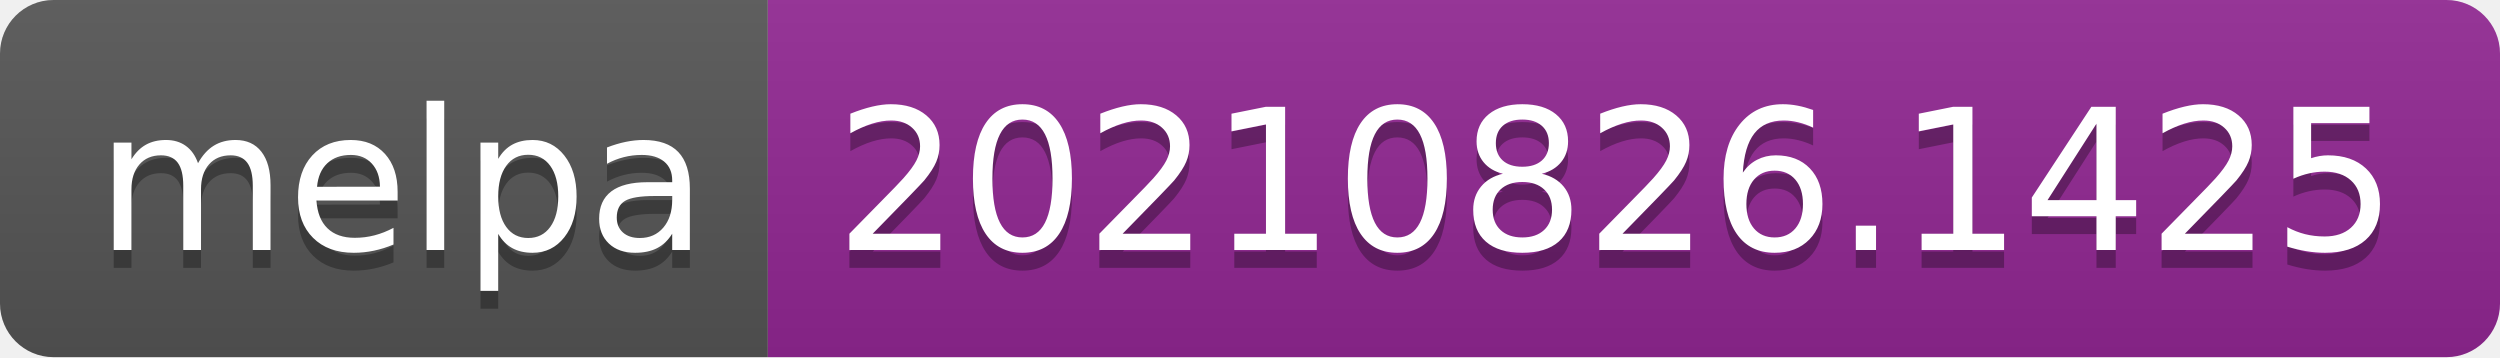
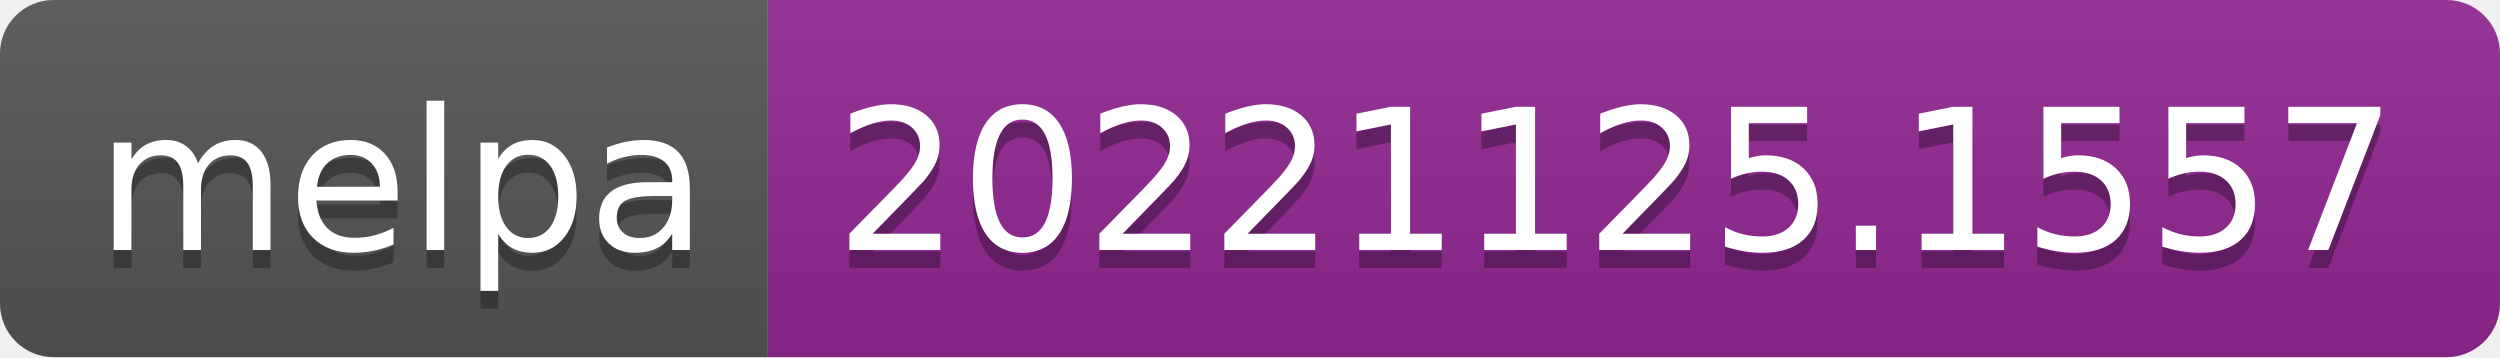
- <svg xmlns="http://www.w3.org/2000/svg" width="140" height="20" role="img" aria-label="melpa: 20210826.1425">
+ <svg xmlns="http://www.w3.org/2000/svg" width="140" height="20" role="img" aria-label="melpa: 20221125.1557">
  <linearGradient id="s" x2="0" y2="100%">
    <stop offset="0" stop-color="#bbb" stop-opacity=".1" />
    <stop offset="1" stop-opacity=".1" />
  </linearGradient>
  <clipPath id="r">
    <rect width="140" height="20" rx="3" fill="#fff" />
  </clipPath>
  <g clip-path="url(#r)">
    <rect width="43" height="20" fill="#555" />
    <rect x="43" width="97" height="20" fill="#922793" />
    <rect width="140" height="20" fill="url(#s)" />
  </g>
  <g fill="#fff" text-anchor="middle" font-family="Verdana,Geneva,DejaVu Sans,sans-serif" text-rendering="geometricPrecision" font-size="110">
    <text aria-hidden="true" x="225" y="150" fill="#010101" fill-opacity=".3" transform="scale(.1)" textLength="330">melpa</text>
    <text x="225" y="140" transform="scale(.1)" fill="#fff" textLength="330">melpa</text>
-     <text aria-hidden="true" x="905" y="150" fill="#010101" fill-opacity=".3" transform="scale(.1)" textLength="870">20210826.1425</text>
-     <text x="905" y="140" transform="scale(.1)" fill="#fff" textLength="870">20210826.1425</text>
+     <text aria-hidden="true" x="905" y="150" fill="#010101" fill-opacity=".3" transform="scale(.1)" textLength="870">20221125.1557</text>
+     <text x="905" y="140" transform="scale(.1)" fill="#fff" textLength="870">20221125.1557</text>
  </g>
</svg>
